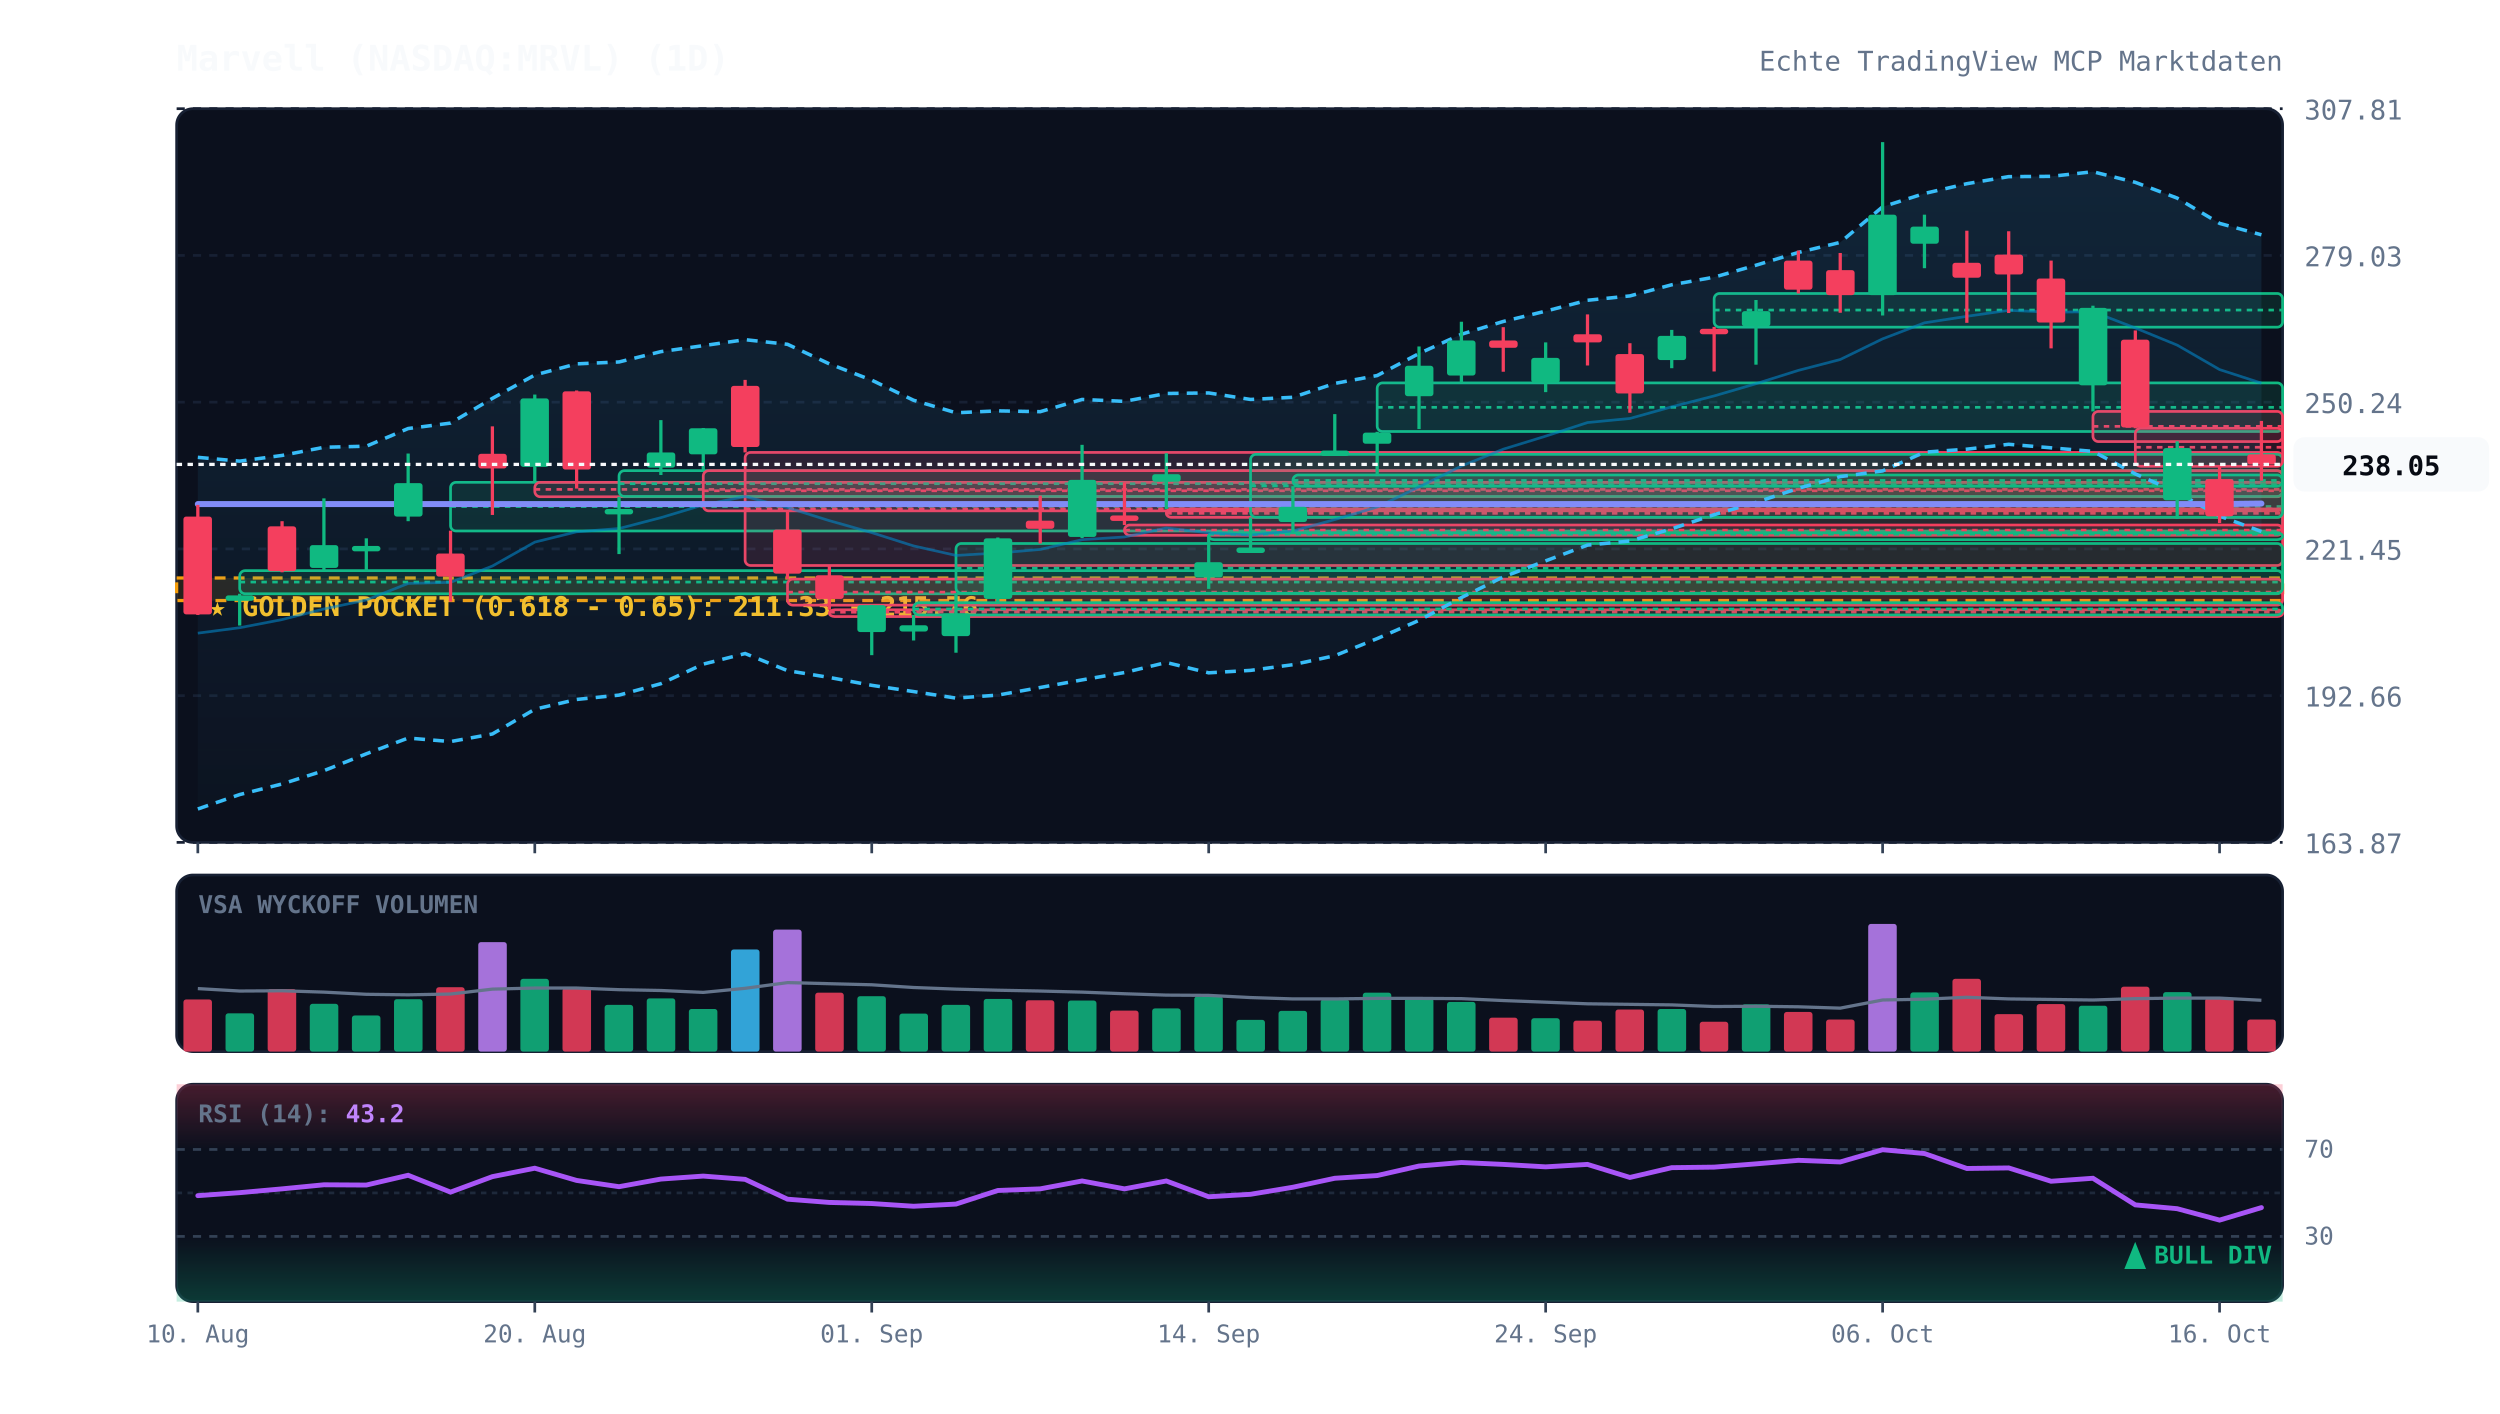
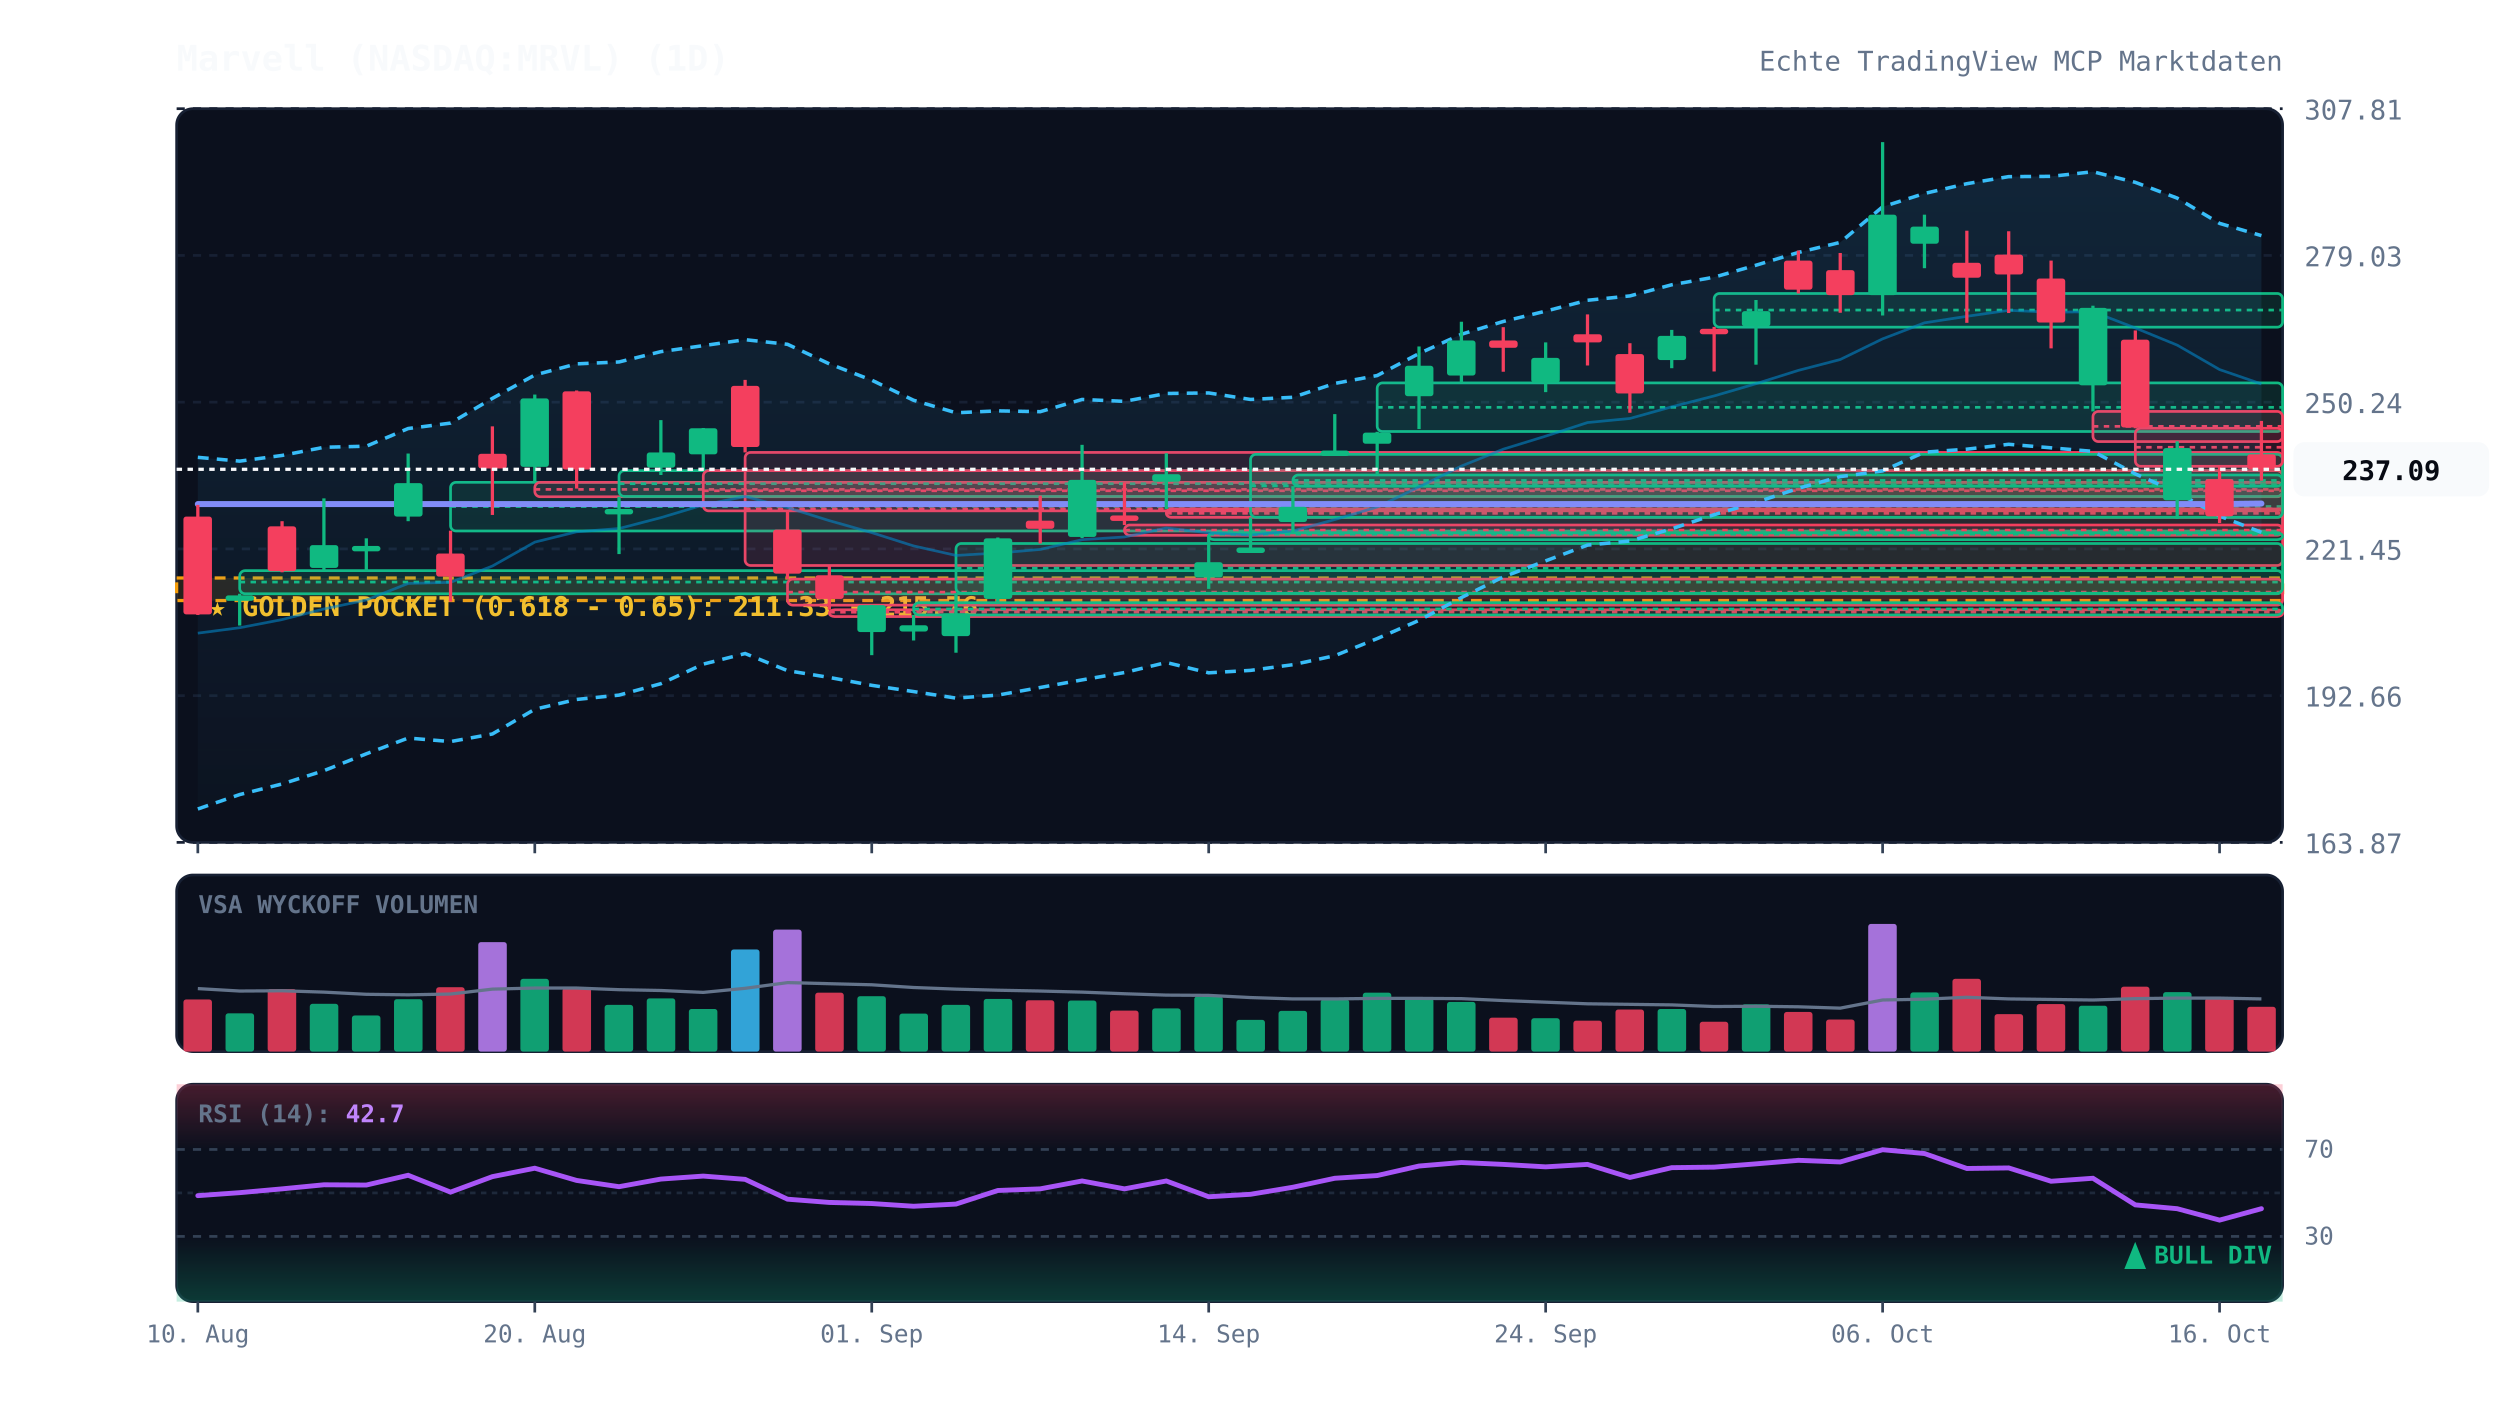
<svg xmlns="http://www.w3.org/2000/svg" viewBox="0 0 920 520" width="100%" height="100%" style="background:#070a13; font-family:'JetBrains Mono', monospace;">
  <defs>
    <linearGradient id="cloud-grad" x1="0%" y1="0%" x2="0%" y2="100%">
      <stop offset="0%" stop-color="#38bdf8" stop-opacity="0.12" />
      <stop offset="100%" stop-color="#38bdf8" stop-opacity="0.02" />
    </linearGradient>
    <linearGradient id="rsi-overbought" x1="0%" y1="0%" x2="0%" y2="100%">
      <stop offset="0%" stop-color="#f43f5e" stop-opacity="0.25" />
      <stop offset="100%" stop-color="#f43f5e" stop-opacity="0.0" />
    </linearGradient>
    <linearGradient id="rsi-oversold" x1="0%" y1="0%" x2="0%" y2="100%">
      <stop offset="0%" stop-color="#10b981" stop-opacity="0.0" />
      <stop offset="100%" stop-color="#10b981" stop-opacity="0.25" />
    </linearGradient>
  </defs>
  <rect x="65" y="40" width="775" height="270" fill="#0b101d" rx="6" stroke="#172033" stroke-width="1" />
  <rect x="65" y="322" width="775" height="65" fill="#0b101d" rx="6" stroke="#172033" stroke-width="1" />
  <rect x="65" y="399" width="775" height="80" fill="#0b101d" rx="6" stroke="#172033" stroke-width="1" />
  <line x1="65" y1="310.0" x2="840" y2="310.0" stroke="#172033" stroke-dasharray="3,3" stroke-width="1" />
  <text x="848" y="314.0" fill="#64748b" font-size="10" text-anchor="start">163.87</text>
  <line x1="65" y1="256.0" x2="840" y2="256.0" stroke="#172033" stroke-dasharray="3,3" stroke-width="1" />
  <text x="848" y="260.0" fill="#64748b" font-size="10" text-anchor="start">192.66</text>
  <line x1="65" y1="202.0" x2="840" y2="202.0" stroke="#172033" stroke-dasharray="3,3" stroke-width="1" />
  <text x="848" y="206.0" fill="#64748b" font-size="10" text-anchor="start">221.45</text>
  <line x1="65" y1="148.0" x2="840" y2="148.0" stroke="#172033" stroke-dasharray="3,3" stroke-width="1" />
  <text x="848" y="152.0" fill="#64748b" font-size="10" text-anchor="start">250.24</text>
  <line x1="65" y1="94.0" x2="840" y2="94.0" stroke="#172033" stroke-dasharray="3,3" stroke-width="1" />
  <text x="848" y="98.0" fill="#64748b" font-size="10" text-anchor="start">279.03</text>
  <line x1="65" y1="40.0" x2="840" y2="40.0" stroke="#172033" stroke-dasharray="3,3" stroke-width="1" />
  <text x="848" y="44.0" fill="#64748b" font-size="10" text-anchor="start">307.81</text>
  <rect x="65" y="212.7" width="775" height="8.3" fill="rgba(245, 158, 11, 0.12)" stroke="#f59e0b" stroke-dasharray="4,3" stroke-width="1.2" />
  <text x="77" y="226.7" fill="#fbbf24" font-size="10" font-weight="bold">★ GOLDEN POCKET (0.618 - 0.65): 211.33 - 215.76</text>
  <rect x="88.2" y="210.0" width="751.8" height="8.5" fill="rgba(16, 185, 129, 0.13)" stroke="#10b981" stroke-width="1" rx="2" />
  <line x1="88.2" y1="214.2" x2="840" y2="214.2" stroke="#10b981" stroke-dasharray="2,2" stroke-width="1" />
  <rect x="165.8" y="177.5" width="674.2" height="17.9" fill="rgba(16, 185, 129, 0.13)" stroke="#10b981" stroke-width="1" rx="2" />
  <line x1="165.8" y1="186.4" x2="840" y2="186.4" stroke="#10b981" stroke-dasharray="2,2" stroke-width="1" />
  <rect x="196.8" y="177.5" width="643.2" height="5.3" fill="rgba(244, 63, 94, 0.13)" stroke="#f43f5e" stroke-width="1" rx="2" />
  <line x1="196.8" y1="180.1" x2="840" y2="180.1" stroke="#f43f5e" stroke-dasharray="2,2" stroke-width="1" />
  <rect x="227.8" y="173.2" width="612.2" height="9.5" fill="rgba(16, 185, 129, 0.13)" stroke="#10b981" stroke-width="1" rx="2" />
  <line x1="227.8" y1="178.0" x2="840" y2="178.0" stroke="#10b981" stroke-dasharray="2,2" stroke-width="1" />
  <rect x="258.8" y="173.2" width="581.2" height="14.8" fill="rgba(244, 63, 94, 0.13)" stroke="#f43f5e" stroke-width="1" rx="2" />
  <line x1="258.8" y1="180.6" x2="840" y2="180.6" stroke="#f43f5e" stroke-dasharray="2,2" stroke-width="1" />
  <rect x="274.2" y="166.5" width="565.8" height="41.6" fill="rgba(244, 63, 94, 0.13)" stroke="#f43f5e" stroke-width="1" rx="2" />
  <line x1="274.2" y1="187.3" x2="840" y2="187.3" stroke="#f43f5e" stroke-dasharray="2,2" stroke-width="1" />
  <rect x="289.8" y="213.1" width="550.2" height="9.6" fill="rgba(244, 63, 94, 0.13)" stroke="#f43f5e" stroke-width="1" rx="2" />
  <line x1="289.8" y1="217.9" x2="840" y2="217.9" stroke="#f43f5e" stroke-dasharray="2,2" stroke-width="1" />
  <rect x="305.2" y="224.4" width="534.8" height="2.5" fill="rgba(244, 63, 94, 0.13)" stroke="#f43f5e" stroke-width="1" rx="2" />
  <line x1="305.2" y1="225.3" x2="840" y2="225.3" stroke="#f43f5e" stroke-dasharray="2,2" stroke-width="1" />
  <rect x="336.2" y="221.8" width="503.8" height="4.5" fill="rgba(16, 185, 129, 0.13)" stroke="#10b981" stroke-width="1" rx="2" />
  <line x1="336.2" y1="224.1" x2="840" y2="224.1" stroke="#10b981" stroke-dasharray="2,2" stroke-width="1" />
  <rect x="351.8" y="200.0" width="488.2" height="18.3" fill="rgba(16, 185, 129, 0.13)" stroke="#10b981" stroke-width="1" rx="2" />
  <line x1="351.8" y1="209.1" x2="840" y2="209.1" stroke="#10b981" stroke-dasharray="2,2" stroke-width="1" />
  <rect x="413.8" y="193.2" width="426.2" height="3.8" fill="rgba(244, 63, 94, 0.13)" stroke="#f43f5e" stroke-width="1" rx="2" />
  <line x1="413.8" y1="195.1" x2="840" y2="195.1" stroke="#f43f5e" stroke-dasharray="2,2" stroke-width="1" />
  <rect x="429.2" y="187.3" width="410.8" height="3.1" fill="rgba(244, 63, 94, 0.13)" stroke="#f43f5e" stroke-width="1" rx="2" />
  <line x1="429.2" y1="188.9" x2="840" y2="188.9" stroke="#f43f5e" stroke-dasharray="2,2" stroke-width="1" />
  <rect x="444.8" y="196.1" width="395.2" height="2.5" fill="rgba(16, 185, 129, 0.13)" stroke="#10b981" stroke-width="1" rx="2" />
  <line x1="444.8" y1="196.6" x2="840" y2="196.6" stroke="#10b981" stroke-dasharray="2,2" stroke-width="1" />
  <rect x="460.2" y="167.2" width="379.8" height="23.2" fill="rgba(16, 185, 129, 0.13)" stroke="#10b981" stroke-width="1" rx="2" />
  <line x1="460.2" y1="178.8" x2="840" y2="178.8" stroke="#10b981" stroke-dasharray="2,2" stroke-width="1" />
  <rect x="475.8" y="174.8" width="364.2" height="4.1" fill="rgba(16, 185, 129, 0.13)" stroke="#10b981" stroke-width="1" rx="2" />
  <line x1="475.8" y1="176.8" x2="840" y2="176.8" stroke="#10b981" stroke-dasharray="2,2" stroke-width="1" />
  <rect x="506.8" y="140.9" width="333.2" height="17.9" fill="rgba(16, 185, 129, 0.13)" stroke="#10b981" stroke-width="1" rx="2" />
  <line x1="506.8" y1="149.9" x2="840" y2="149.9" stroke="#10b981" stroke-dasharray="2,2" stroke-width="1" />
  <rect x="630.8" y="108.0" width="209.2" height="12.4" fill="rgba(16, 185, 129, 0.13)" stroke="#10b981" stroke-width="1" rx="2" />
  <line x1="630.8" y1="114.1" x2="840" y2="114.1" stroke="#10b981" stroke-dasharray="2,2" stroke-width="1" />
  <rect x="770.2" y="151.4" width="69.8" height="11.1" fill="rgba(244, 63, 94, 0.13)" stroke="#f43f5e" stroke-width="1" rx="2" />
  <line x1="770.2" y1="156.9" x2="840" y2="156.9" stroke="#f43f5e" stroke-dasharray="2,2" stroke-width="1" />
  <rect x="785.8" y="157.6" width="54.2" height="14.0" fill="rgba(244, 63, 94, 0.13)" stroke="#f43f5e" stroke-width="1" rx="2" />
  <line x1="785.8" y1="164.6" x2="840" y2="164.6" stroke="#f43f5e" stroke-dasharray="2,2" stroke-width="1" />
-   <polygon points="72.8,168.3 88.2,169.7 103.8,167.6 119.2,164.6 134.8,164.2 150.2,157.7 165.8,155.7 181.2,146.6 196.8,138.0 212.2,133.9 227.8,133.2 243.2,129.4 258.8,127.2 274.2,125.0 289.8,126.7 305.2,133.9 320.8,139.9 336.2,147.3 351.8,151.9 367.2,151.2 382.8,151.5 398.2,147.0 413.8,147.7 429.2,144.8 444.8,144.6 460.2,147.0 475.8,146.2 491.2,141.1 506.8,138.2 522.2,130.1 537.8,123.0 553.2,118.3 568.8,114.5 584.2,110.5 599.8,108.9 615.2,104.8 630.8,102.0 646.2,97.6 661.8,92.9 677.2,89.2 692.8,76.1 708.2,71.2 723.8,67.6 739.2,65.0 754.8,64.9 770.2,63.2 785.8,67.1 801.2,72.9 816.8,82.2 832.2,86.4 832.2,195.6 816.8,189.9 801.2,181.2 785.8,174.4 770.2,166.1 754.8,164.8 739.2,163.5 723.8,165.3 708.2,166.4 692.8,173.3 677.2,175.4 661.8,179.7 646.2,184.9 630.8,189.4 615.2,194.6 599.8,199.1 584.2,200.6 568.8,206.4 553.2,212.3 537.8,219.9 522.2,228.3 506.8,235.0 491.2,241.3 475.8,244.6 460.2,246.7 444.8,247.6 429.2,243.8 413.8,247.5 398.2,250.2 382.8,253.0 367.2,255.8 351.8,256.9 336.2,254.5 320.8,252.2 305.2,249.3 289.8,246.8 274.2,240.5 258.8,244.4 243.2,251.6 227.8,255.8 212.2,257.4 196.8,261.0 181.2,270.1 165.8,272.9 150.2,271.6 134.8,277.4 119.2,283.6 103.8,288.5 88.2,292.4 72.8,297.7" fill="url(#cloud-grad)" />
-   <polyline points="72.8,168.3 88.2,169.7 103.8,167.6 119.2,164.6 134.8,164.2 150.2,157.7 165.8,155.7 181.2,146.6 196.8,138.0 212.2,133.9 227.8,133.2 243.2,129.4 258.8,127.2 274.2,125.0 289.8,126.7 305.2,133.9 320.8,139.9 336.2,147.3 351.8,151.9 367.2,151.2 382.8,151.5 398.2,147.0 413.8,147.7 429.2,144.8 444.8,144.6 460.2,147.0 475.8,146.2 491.2,141.1 506.8,138.2 522.2,130.1 537.8,123.0 553.2,118.3 568.8,114.5 584.2,110.5 599.8,108.9 615.2,104.8 630.8,102.0 646.2,97.6 661.8,92.9 677.2,89.2 692.8,76.1 708.2,71.2 723.8,67.6 739.2,65.0 754.8,64.9 770.2,63.2 785.8,67.1 801.2,72.9 816.8,82.2 832.2,86.4" fill="none" stroke="#38bdf8" stroke-width="1.3" stroke-dasharray="4,3" />
-   <polyline points="72.8,297.7 88.2,292.4 103.8,288.5 119.2,283.6 134.8,277.4 150.2,271.6 165.8,272.9 181.2,270.1 196.8,261.0 212.2,257.4 227.8,255.8 243.2,251.6 258.8,244.4 274.2,240.5 289.8,246.8 305.2,249.3 320.8,252.2 336.2,254.5 351.8,256.9 367.2,255.8 382.8,253.0 398.2,250.2 413.8,247.5 429.2,243.8 444.8,247.6 460.2,246.7 475.8,244.6 491.2,241.3 506.8,235.0 522.2,228.3 537.8,219.9 553.2,212.3 568.8,206.4 584.2,200.6 599.8,199.1 615.2,194.6 630.8,189.4 646.2,184.9 661.8,179.7 677.2,175.4 692.8,173.3 708.2,166.4 723.8,165.3 739.2,163.5 754.8,164.8 770.2,166.1 785.8,174.4 801.2,181.2 816.8,189.9 832.2,195.6" fill="none" stroke="#38bdf8" stroke-width="1.3" stroke-dasharray="4,3" />
-   <polyline points="72.8,233.0 88.2,231.0 103.8,228.0 119.2,224.1 134.8,220.8 150.2,214.7 165.8,214.3 181.2,208.3 196.8,199.5 212.2,195.7 227.8,194.5 243.2,190.5 258.8,185.8 274.2,182.7 289.8,186.8 305.2,191.6 320.8,196.0 336.2,200.9 351.8,204.4 367.2,203.5 382.8,202.2 398.2,198.6 413.8,197.6 429.2,194.3 444.8,196.1 460.2,196.9 475.8,195.4 491.2,191.2 506.8,186.6 522.2,179.2 537.8,171.5 553.2,165.3 568.8,160.5 584.2,155.5 599.8,154.0 615.2,149.7 630.8,145.7 646.2,141.2 661.8,136.3 677.2,132.3 692.8,124.7 708.2,118.8 723.8,116.4 739.2,114.2 754.8,114.9 770.2,114.7 785.8,120.7 801.2,127.0 816.8,136.0 832.2,141.0" fill="none" stroke="#0284c7" stroke-width="1.0" stroke-opacity="0.6" />
+   <polygon points="72.8,168.3 88.2,169.7 103.8,167.6 119.2,164.6 134.8,164.2 150.2,157.7 165.8,155.7 181.2,146.6 196.8,138.0 212.2,133.9 227.8,133.2 243.2,129.4 258.8,127.2 274.2,125.0 289.8,126.7 305.2,133.9 320.8,139.9 336.2,147.3 351.8,151.9 367.2,151.2 382.8,151.5 398.2,147.0 413.8,147.7 429.2,144.8 444.8,144.6 460.2,147.0 475.8,146.2 491.2,141.1 506.8,138.2 522.2,130.1 537.8,123.0 553.2,118.3 568.8,114.5 584.2,110.5 599.8,108.9 615.2,104.8 630.8,102.0 646.2,97.6 661.8,92.9 677.2,89.2 692.8,76.1 708.2,71.2 723.8,67.6 739.2,65.0 754.8,64.9 770.2,63.2 785.8,67.1 801.2,72.9 816.8,82.2 832.2,86.7 832.2,195.9 816.8,189.9 801.2,181.2 785.8,174.4 770.2,166.1 754.8,164.8 739.2,163.5 723.8,165.3 708.2,166.4 692.8,173.3 677.2,175.4 661.8,179.7 646.2,184.9 630.8,189.4 615.2,194.6 599.8,199.1 584.2,200.6 568.8,206.4 553.2,212.3 537.8,219.9 522.2,228.3 506.8,235.0 491.2,241.3 475.8,244.6 460.2,246.7 444.8,247.6 429.2,243.8 413.8,247.5 398.2,250.2 382.8,253.0 367.2,255.8 351.8,256.9 336.2,254.5 320.8,252.2 305.2,249.3 289.8,246.8 274.2,240.5 258.8,244.4 243.2,251.6 227.8,255.8 212.2,257.4 196.8,261.0 181.2,270.1 165.8,272.9 150.2,271.6 134.8,277.4 119.2,283.6 103.8,288.5 88.2,292.4 72.8,297.7" fill="url(#cloud-grad)" />
+   <polyline points="72.8,168.3 88.2,169.7 103.8,167.6 119.2,164.6 134.8,164.2 150.2,157.7 165.8,155.7 181.2,146.6 196.8,138.0 212.2,133.9 227.8,133.2 243.2,129.4 258.8,127.2 274.2,125.0 289.8,126.7 305.2,133.9 320.8,139.9 336.2,147.3 351.8,151.9 367.2,151.2 382.8,151.5 398.2,147.0 413.8,147.7 429.2,144.8 444.8,144.6 460.2,147.0 475.8,146.2 491.2,141.1 506.8,138.2 522.2,130.1 537.8,123.0 553.2,118.3 568.8,114.5 584.2,110.5 599.8,108.9 615.2,104.8 630.8,102.0 646.2,97.6 661.8,92.9 677.2,89.2 692.8,76.1 708.2,71.2 723.8,67.6 739.2,65.0 754.8,64.9 770.2,63.2 785.8,67.1 801.2,72.9 816.8,82.2 832.2,86.7" fill="none" stroke="#38bdf8" stroke-width="1.3" stroke-dasharray="4,3" />
+   <polyline points="72.8,297.7 88.2,292.4 103.8,288.5 119.2,283.6 134.8,277.4 150.2,271.6 165.8,272.9 181.2,270.1 196.8,261.0 212.2,257.4 227.8,255.8 243.2,251.6 258.8,244.4 274.2,240.5 289.8,246.8 305.2,249.3 320.8,252.2 336.2,254.5 351.8,256.9 367.2,255.8 382.8,253.0 398.2,250.2 413.8,247.5 429.2,243.8 444.8,247.6 460.2,246.7 475.8,244.6 491.2,241.3 506.8,235.0 522.2,228.3 537.8,219.9 553.2,212.3 568.8,206.4 584.2,200.6 599.8,199.1 615.2,194.6 630.8,189.4 646.2,184.9 661.8,179.7 677.2,175.4 692.8,173.3 708.2,166.4 723.8,165.3 739.2,163.5 754.8,164.8 770.2,166.1 785.8,174.4 801.2,181.2 816.8,189.9 832.2,195.9" fill="none" stroke="#38bdf8" stroke-width="1.3" stroke-dasharray="4,3" />
+   <polyline points="72.8,233.0 88.2,231.0 103.8,228.0 119.2,224.1 134.8,220.8 150.2,214.7 165.8,214.3 181.2,208.3 196.8,199.5 212.2,195.7 227.8,194.5 243.2,190.5 258.8,185.8 274.2,182.7 289.8,186.8 305.2,191.6 320.8,196.0 336.2,200.9 351.8,204.4 367.2,203.5 382.8,202.2 398.2,198.6 413.8,197.6 429.2,194.3 444.8,196.1 460.2,196.9 475.8,195.4 491.2,191.2 506.8,186.6 522.2,179.2 537.8,171.5 553.2,165.3 568.8,160.5 584.2,155.5 599.8,154.0 615.2,149.7 630.8,145.7 646.2,141.2 661.8,136.3 677.2,132.3 692.8,124.7 708.2,118.8 723.8,116.4 739.2,114.2 754.8,114.9 770.2,114.7 785.8,120.7 801.2,127.0 816.8,136.0 832.2,141.3" fill="none" stroke="#0284c7" stroke-width="1.0" stroke-opacity="0.6" />
  <polyline points="72.8,185.5 88.2,185.5 103.8,185.5 119.2,185.5 134.8,185.5 150.2,185.5 165.8,185.5 181.2,185.5 196.8,185.5 212.2,185.5 227.8,185.5 243.2,185.5 258.8,185.5 274.2,185.5 289.8,185.5 305.2,185.5 320.8,185.5 336.2,185.5 351.8,185.5 367.2,185.5 382.8,185.5 398.2,185.5 413.8,185.5 429.2,185.5 444.8,185.5 460.2,185.5 475.8,185.5 491.2,185.5 506.8,185.5 522.2,185.5 537.8,185.5 553.2,185.5 568.8,185.5 584.2,185.5 599.8,185.5 615.2,185.5 630.8,185.5 646.2,185.5 661.8,185.5 677.2,185.5 692.8,185.5 708.2,185.5 723.8,185.5 739.2,185.5 754.8,185.5 770.2,185.5 785.8,185.5 801.2,185.5 816.8,185.5 832.2,185.3" fill="none" stroke="#818cf8" stroke-width="2.2" stroke-linecap="round" />
  <line x1="72.8" y1="185.8" x2="72.8" y2="226.3" stroke="#f43f5e" stroke-width="1.2" />
  <rect x="67.5" y="190.1" width="10.5" height="36.0" fill="#f43f5e" rx="1" />
  <line x1="88.2" y1="218.5" x2="88.2" y2="230.2" stroke="#10b981" stroke-width="1.2" />
  <rect x="83.0" y="219.1" width="10.5" height="2.0" fill="#10b981" rx="1" />
  <line x1="103.8" y1="191.8" x2="103.8" y2="210.6" stroke="#f43f5e" stroke-width="1.2" />
  <rect x="98.5" y="193.7" width="10.5" height="16.5" fill="#f43f5e" rx="1" />
  <line x1="119.2" y1="183.4" x2="119.2" y2="210.0" stroke="#10b981" stroke-width="1.2" />
  <rect x="114.0" y="200.6" width="10.5" height="8.4" fill="#10b981" rx="1" />
  <line x1="134.8" y1="198.1" x2="134.8" y2="210.2" stroke="#10b981" stroke-width="1.2" />
  <rect x="129.5" y="200.9" width="10.5" height="2.0" fill="#10b981" rx="1" />
  <line x1="150.2" y1="166.9" x2="150.2" y2="191.8" stroke="#10b981" stroke-width="1.2" />
  <rect x="145.0" y="177.8" width="10.5" height="12.3" fill="#10b981" rx="1" />
  <line x1="165.8" y1="195.3" x2="165.8" y2="221.4" stroke="#f43f5e" stroke-width="1.2" />
  <rect x="160.5" y="203.7" width="10.5" height="8.5" fill="#f43f5e" rx="1" />
  <line x1="181.2" y1="156.9" x2="181.2" y2="189.5" stroke="#f43f5e" stroke-width="1.2" />
  <rect x="176.0" y="167.0" width="10.5" height="5.4" fill="#f43f5e" rx="1" />
  <line x1="196.8" y1="145.2" x2="196.8" y2="177.5" stroke="#10b981" stroke-width="1.2" />
  <rect x="191.5" y="146.6" width="10.5" height="25.2" fill="#10b981" rx="1" />
  <line x1="212.2" y1="143.7" x2="212.2" y2="179.8" stroke="#f43f5e" stroke-width="1.2" />
  <rect x="207.0" y="144.0" width="10.5" height="28.8" fill="#f43f5e" rx="1" />
  <line x1="227.8" y1="182.8" x2="227.8" y2="203.9" stroke="#10b981" stroke-width="1.2" />
  <rect x="222.5" y="187.3" width="10.5" height="2.0" fill="#10b981" rx="1" />
  <line x1="243.2" y1="154.6" x2="243.2" y2="174.8" stroke="#10b981" stroke-width="1.2" />
  <rect x="238.0" y="166.5" width="10.5" height="5.6" fill="#10b981" rx="1" />
  <line x1="258.8" y1="157.5" x2="258.8" y2="173.2" stroke="#10b981" stroke-width="1.2" />
  <rect x="253.5" y="157.6" width="10.5" height="9.6" fill="#10b981" rx="1" />
  <line x1="274.2" y1="139.8" x2="274.2" y2="166.5" stroke="#f43f5e" stroke-width="1.2" />
  <rect x="269.0" y="142.0" width="10.5" height="22.5" fill="#f43f5e" rx="1" />
  <line x1="289.8" y1="188.1" x2="289.8" y2="213.1" stroke="#f43f5e" stroke-width="1.2" />
  <rect x="284.5" y="194.9" width="10.5" height="16.2" fill="#f43f5e" rx="1" />
  <line x1="305.2" y1="208.1" x2="305.2" y2="224.4" stroke="#f43f5e" stroke-width="1.2" />
  <rect x="300.0" y="211.7" width="10.5" height="8.7" fill="#f43f5e" rx="1" />
  <line x1="320.8" y1="222.6" x2="320.8" y2="241.1" stroke="#10b981" stroke-width="1.2" />
  <rect x="315.5" y="222.7" width="10.5" height="9.9" fill="#10b981" rx="1" />
  <line x1="336.2" y1="226.3" x2="336.2" y2="235.7" stroke="#10b981" stroke-width="1.2" />
  <rect x="331.0" y="230.1" width="10.5" height="2.3" fill="#10b981" rx="1" />
  <line x1="351.8" y1="218.3" x2="351.8" y2="240.2" stroke="#10b981" stroke-width="1.2" />
  <rect x="346.5" y="225.7" width="10.5" height="8.4" fill="#10b981" rx="1" />
  <line x1="367.2" y1="197.8" x2="367.2" y2="221.8" stroke="#10b981" stroke-width="1.2" />
  <rect x="362.0" y="198.1" width="10.5" height="22.3" fill="#10b981" rx="1" />
  <line x1="382.8" y1="182.4" x2="382.8" y2="200.0" stroke="#f43f5e" stroke-width="1.2" />
  <rect x="377.5" y="191.6" width="10.5" height="3.0" fill="#f43f5e" rx="1" />
  <line x1="398.2" y1="163.7" x2="398.2" y2="198.0" stroke="#10b981" stroke-width="1.2" />
  <rect x="393.0" y="176.6" width="10.5" height="21.0" fill="#10b981" rx="1" />
  <line x1="413.8" y1="177.5" x2="413.8" y2="193.2" stroke="#f43f5e" stroke-width="1.2" />
  <rect x="408.5" y="189.7" width="10.5" height="2.0" fill="#f43f5e" rx="1" />
  <line x1="429.2" y1="166.8" x2="429.2" y2="187.3" stroke="#10b981" stroke-width="1.2" />
  <rect x="424.0" y="174.5" width="10.5" height="2.8" fill="#10b981" rx="1" />
  <line x1="444.8" y1="197.0" x2="444.8" y2="216.7" stroke="#10b981" stroke-width="1.2" />
  <rect x="439.5" y="206.9" width="10.5" height="5.6" fill="#10b981" rx="1" />
  <line x1="460.2" y1="190.4" x2="460.2" y2="203.0" stroke="#10b981" stroke-width="1.2" />
  <rect x="455.0" y="201.5" width="10.5" height="2.0" fill="#10b981" rx="1" />
  <line x1="475.8" y1="178.9" x2="475.8" y2="196.1" stroke="#10b981" stroke-width="1.2" />
  <rect x="470.5" y="186.5" width="10.5" height="5.6" fill="#10b981" rx="1" />
  <line x1="491.2" y1="152.4" x2="491.2" y2="167.2" stroke="#10b981" stroke-width="1.2" />
  <rect x="486.0" y="165.8" width="10.5" height="2.0" fill="#10b981" rx="1" />
  <line x1="506.8" y1="158.9" x2="506.8" y2="174.8" stroke="#10b981" stroke-width="1.2" />
  <rect x="501.5" y="159.2" width="10.5" height="4.1" fill="#10b981" rx="1" />
  <line x1="522.2" y1="127.5" x2="522.2" y2="157.9" stroke="#10b981" stroke-width="1.2" />
  <rect x="517.0" y="134.6" width="10.5" height="11.2" fill="#10b981" rx="1" />
  <line x1="537.8" y1="118.4" x2="537.8" y2="140.9" stroke="#10b981" stroke-width="1.2" />
  <rect x="532.5" y="125.3" width="10.5" height="12.9" fill="#10b981" rx="1" />
  <line x1="553.2" y1="120.4" x2="553.2" y2="136.8" stroke="#f43f5e" stroke-width="1.2" />
  <rect x="548.0" y="125.3" width="10.5" height="2.7" fill="#f43f5e" rx="1" />
  <line x1="568.8" y1="126.0" x2="568.8" y2="144.3" stroke="#10b981" stroke-width="1.2" />
  <rect x="563.5" y="131.7" width="10.5" height="9.1" fill="#10b981" rx="1" />
  <line x1="584.2" y1="115.7" x2="584.2" y2="134.5" stroke="#f43f5e" stroke-width="1.2" />
  <rect x="579.0" y="123.0" width="10.5" height="3.0" fill="#f43f5e" rx="1" />
  <line x1="599.8" y1="126.3" x2="599.8" y2="151.9" stroke="#f43f5e" stroke-width="1.2" />
  <rect x="594.5" y="130.3" width="10.5" height="14.5" fill="#f43f5e" rx="1" />
  <line x1="615.2" y1="121.4" x2="615.2" y2="135.5" stroke="#10b981" stroke-width="1.2" />
  <rect x="610.0" y="123.6" width="10.5" height="8.9" fill="#10b981" rx="1" />
  <line x1="630.8" y1="120.3" x2="630.8" y2="136.7" stroke="#f43f5e" stroke-width="1.2" />
  <rect x="625.5" y="121.0" width="10.5" height="2.0" fill="#f43f5e" rx="1" />
  <line x1="646.2" y1="110.4" x2="646.2" y2="134.2" stroke="#10b981" stroke-width="1.2" />
  <rect x="641.0" y="114.5" width="10.5" height="5.6" fill="#10b981" rx="1" />
  <line x1="661.8" y1="92.2" x2="661.8" y2="108.0" stroke="#f43f5e" stroke-width="1.2" />
  <rect x="656.5" y="95.9" width="10.5" height="10.7" fill="#f43f5e" rx="1" />
  <line x1="677.2" y1="93.1" x2="677.2" y2="115.1" stroke="#f43f5e" stroke-width="1.2" />
  <rect x="672.0" y="99.4" width="10.5" height="9.2" fill="#f43f5e" rx="1" />
  <line x1="692.8" y1="52.3" x2="692.8" y2="116.1" stroke="#10b981" stroke-width="1.2" />
  <rect x="687.5" y="79.0" width="10.5" height="29.6" fill="#10b981" rx="1" />
  <line x1="708.2" y1="79.0" x2="708.2" y2="98.7" stroke="#10b981" stroke-width="1.2" />
  <rect x="703.0" y="83.4" width="10.5" height="6.3" fill="#10b981" rx="1" />
  <line x1="723.8" y1="84.9" x2="723.8" y2="118.8" stroke="#f43f5e" stroke-width="1.2" />
  <rect x="718.5" y="96.7" width="10.5" height="5.5" fill="#f43f5e" rx="1" />
  <line x1="739.2" y1="85.1" x2="739.2" y2="115.2" stroke="#f43f5e" stroke-width="1.2" />
  <rect x="734.0" y="93.7" width="10.5" height="7.3" fill="#f43f5e" rx="1" />
  <line x1="754.8" y1="95.9" x2="754.8" y2="128.2" stroke="#f43f5e" stroke-width="1.2" />
  <rect x="749.5" y="102.5" width="10.5" height="16.2" fill="#f43f5e" rx="1" />
  <line x1="770.2" y1="112.5" x2="770.2" y2="151.4" stroke="#10b981" stroke-width="1.2" />
  <rect x="765.0" y="113.3" width="10.5" height="28.5" fill="#10b981" rx="1" />
  <line x1="785.8" y1="121.6" x2="785.8" y2="157.6" stroke="#f43f5e" stroke-width="1.2" />
  <rect x="780.5" y="125.0" width="10.5" height="32.3" fill="#f43f5e" rx="1" />
  <line x1="801.2" y1="162.4" x2="801.2" y2="191.0" stroke="#10b981" stroke-width="1.2" />
  <rect x="796.0" y="164.9" width="10.5" height="19.2" fill="#10b981" rx="1" />
  <line x1="816.8" y1="171.6" x2="816.8" y2="192.5" stroke="#f43f5e" stroke-width="1.2" />
  <rect x="811.5" y="176.3" width="10.5" height="13.7" fill="#f43f5e" rx="1" />
  <line x1="832.2" y1="154.9" x2="832.2" y2="176.9" stroke="#f43f5e" stroke-width="1.2" />
-   <rect x="827.0" y="167.2" width="10.5" height="3.7" fill="#f43f5e" rx="1" />
-   <line x1="65" y1="170.9" x2="840" y2="170.9" stroke="#f8fafc" stroke-width="1.2" stroke-dasharray="2,2" />
-   <rect x="844" y="160.9" width="72" height="20" fill="#f8fafc" rx="4" />
-   <text x="880" y="174.9" fill="#070a13" font-size="10" font-weight="bold" text-anchor="middle">238.05</text>
+   <rect x="827.0" y="167.2" width="10.5" height="5.5" fill="#f43f5e" rx="1" />
+   <line x1="65" y1="172.7" x2="840" y2="172.7" stroke="#f8fafc" stroke-width="1.2" stroke-dasharray="2,2" />
+   <rect x="844" y="162.7" width="72" height="20" fill="#f8fafc" rx="4" />
+   <text x="880" y="176.7" fill="#070a13" font-size="10" font-weight="bold" text-anchor="middle">237.09</text>
  <text x="73" y="336" fill="#64748b" font-size="9" font-weight="bold">VSA WYCKOFF VOLUMEN</text>
  <rect x="67.5" y="367.8" width="10.5" height="19.2" fill="#f43f5e" opacity="0.85" rx="1" />
  <rect x="83.0" y="372.9" width="10.5" height="14.1" fill="#10b981" opacity="0.85" rx="1" />
  <rect x="98.5" y="364.0" width="10.5" height="23.0" fill="#f43f5e" opacity="0.85" rx="1" />
  <rect x="114.0" y="369.4" width="10.5" height="17.6" fill="#10b981" opacity="0.85" rx="1" />
  <rect x="129.5" y="373.7" width="10.5" height="13.3" fill="#10b981" opacity="0.85" rx="1" />
  <rect x="145.0" y="367.7" width="10.5" height="19.3" fill="#10b981" opacity="0.85" rx="1" />
  <rect x="160.5" y="363.3" width="10.5" height="23.7" fill="#f43f5e" opacity="0.85" rx="1" />
  <rect x="176.0" y="346.7" width="10.5" height="40.3" fill="#c084fc" opacity="0.85" rx="1" />
  <rect x="191.5" y="360.2" width="10.5" height="26.8" fill="#10b981" opacity="0.85" rx="1" />
  <rect x="207.0" y="363.6" width="10.5" height="23.4" fill="#f43f5e" opacity="0.85" rx="1" />
  <rect x="222.5" y="369.8" width="10.5" height="17.2" fill="#10b981" opacity="0.85" rx="1" />
  <rect x="238.0" y="367.4" width="10.5" height="19.6" fill="#10b981" opacity="0.85" rx="1" />
  <rect x="253.5" y="371.3" width="10.5" height="15.7" fill="#10b981" opacity="0.85" rx="1" />
  <rect x="269.0" y="349.4" width="10.5" height="37.6" fill="#38bdf8" opacity="0.85" rx="1" />
  <rect x="284.5" y="342.1" width="10.5" height="44.9" fill="#c084fc" opacity="0.85" rx="1" />
  <rect x="300.0" y="365.3" width="10.5" height="21.7" fill="#f43f5e" opacity="0.85" rx="1" />
  <rect x="315.5" y="366.6" width="10.5" height="20.4" fill="#10b981" opacity="0.85" rx="1" />
  <rect x="331.0" y="373.0" width="10.5" height="14.0" fill="#10b981" opacity="0.85" rx="1" />
  <rect x="346.5" y="369.8" width="10.5" height="17.2" fill="#10b981" opacity="0.85" rx="1" />
  <rect x="362.0" y="367.6" width="10.5" height="19.4" fill="#10b981" opacity="0.85" rx="1" />
  <rect x="377.5" y="368.1" width="10.5" height="18.9" fill="#f43f5e" opacity="0.85" rx="1" />
  <rect x="393.0" y="368.2" width="10.5" height="18.8" fill="#10b981" opacity="0.85" rx="1" />
  <rect x="408.5" y="371.9" width="10.5" height="15.1" fill="#f43f5e" opacity="0.85" rx="1" />
  <rect x="424.0" y="371.1" width="10.5" height="15.9" fill="#10b981" opacity="0.85" rx="1" />
  <rect x="439.5" y="366.7" width="10.5" height="20.3" fill="#10b981" opacity="0.85" rx="1" />
  <rect x="455.0" y="375.3" width="10.5" height="11.7" fill="#10b981" opacity="0.85" rx="1" />
  <rect x="470.5" y="372.0" width="10.5" height="15.0" fill="#10b981" opacity="0.85" rx="1" />
  <rect x="486.0" y="367.8" width="10.5" height="19.2" fill="#10b981" opacity="0.85" rx="1" />
  <rect x="501.5" y="365.3" width="10.5" height="21.7" fill="#10b981" opacity="0.85" rx="1" />
  <rect x="517.0" y="367.3" width="10.5" height="19.7" fill="#10b981" opacity="0.85" rx="1" />
  <rect x="532.5" y="368.7" width="10.5" height="18.3" fill="#10b981" opacity="0.85" rx="1" />
  <rect x="548.0" y="374.5" width="10.5" height="12.5" fill="#f43f5e" opacity="0.85" rx="1" />
  <rect x="563.5" y="374.7" width="10.5" height="12.3" fill="#10b981" opacity="0.85" rx="1" />
  <rect x="579.0" y="375.6" width="10.5" height="11.4" fill="#f43f5e" opacity="0.85" rx="1" />
  <rect x="594.5" y="371.5" width="10.5" height="15.5" fill="#f43f5e" opacity="0.85" rx="1" />
  <rect x="610.0" y="371.3" width="10.5" height="15.7" fill="#10b981" opacity="0.85" rx="1" />
  <rect x="625.5" y="376.0" width="10.5" height="11.0" fill="#f43f5e" opacity="0.85" rx="1" />
  <rect x="641.0" y="369.6" width="10.5" height="17.4" fill="#10b981" opacity="0.85" rx="1" />
  <rect x="656.5" y="372.4" width="10.5" height="14.6" fill="#f43f5e" opacity="0.85" rx="1" />
  <rect x="672.0" y="375.2" width="10.5" height="11.8" fill="#f43f5e" opacity="0.85" rx="1" />
  <rect x="687.5" y="340.0" width="10.5" height="47.0" fill="#c084fc" opacity="0.85" rx="1" />
  <rect x="703.0" y="365.2" width="10.5" height="21.8" fill="#10b981" opacity="0.85" rx="1" />
  <rect x="718.5" y="360.2" width="10.5" height="26.8" fill="#f43f5e" opacity="0.85" rx="1" />
  <rect x="734.0" y="373.2" width="10.5" height="13.8" fill="#f43f5e" opacity="0.85" rx="1" />
  <rect x="749.5" y="369.5" width="10.5" height="17.5" fill="#f43f5e" opacity="0.85" rx="1" />
  <rect x="765.0" y="370.1" width="10.5" height="16.9" fill="#10b981" opacity="0.85" rx="1" />
  <rect x="780.5" y="363.1" width="10.5" height="23.9" fill="#f43f5e" opacity="0.85" rx="1" />
  <rect x="796.0" y="365.1" width="10.5" height="21.9" fill="#10b981" opacity="0.85" rx="1" />
  <rect x="811.5" y="367.3" width="10.5" height="19.7" fill="#f43f5e" opacity="0.85" rx="1" />
-   <rect x="827.0" y="375.2" width="10.5" height="11.8" fill="#f43f5e" opacity="0.85" rx="1" />
-   <polyline points="72.8,363.8 88.2,364.7 103.8,364.6 119.2,365.1 134.8,365.9 150.2,366.1 165.8,365.8 181.2,364.0 196.8,363.6 212.2,363.6 227.8,364.2 243.2,364.5 258.8,365.2 274.2,363.7 289.8,361.6 305.2,362.0 320.8,362.4 336.2,363.4 351.8,364.0 367.2,364.4 382.8,364.7 398.2,365.1 413.8,365.7 429.2,366.2 444.8,366.3 460.2,367.1 475.8,367.6 491.2,367.6 506.8,367.4 522.2,367.4 537.8,367.5 553.2,368.2 568.8,368.8 584.2,369.4 599.8,369.6 615.2,369.8 630.8,370.4 646.2,370.3 661.8,370.5 677.2,371.0 692.8,368.0 708.2,367.7 723.8,367.0 739.2,367.6 754.8,367.8 770.2,368.0 785.8,367.5 801.2,367.3 816.8,367.3 832.2,368.1" fill="none" stroke="#64748b" stroke-width="1.2" />
+   <rect x="827.0" y="370.5" width="10.5" height="16.5" fill="#f43f5e" opacity="0.85" rx="1" />
+   <polyline points="72.8,363.8 88.2,364.7 103.8,364.6 119.2,365.1 134.8,365.9 150.2,366.1 165.8,365.8 181.2,364.0 196.8,363.6 212.2,363.6 227.8,364.2 243.2,364.5 258.8,365.2 274.2,363.7 289.8,361.6 305.2,362.0 320.8,362.4 336.2,363.4 351.8,364.0 367.2,364.4 382.8,364.7 398.2,365.1 413.8,365.7 429.2,366.2 444.8,366.3 460.2,367.1 475.8,367.6 491.2,367.6 506.8,367.4 522.2,367.4 537.8,367.5 553.2,368.2 568.8,368.8 584.2,369.4 599.8,369.6 615.2,369.8 630.8,370.4 646.2,370.3 661.8,370.5 677.2,371.0 692.8,368.0 708.2,367.7 723.8,367.0 739.2,367.6 754.8,367.8 770.2,368.0 785.8,367.5 801.2,367.3 816.8,367.3 832.2,367.6" fill="none" stroke="#64748b" stroke-width="1.2" />
  <rect x="65" y="399" width="775" height="24.0" fill="url(#rsi-overbought)" />
  <rect x="65" y="455.0" width="775" height="24.0" fill="url(#rsi-oversold)" />
  <line x1="65" y1="423.0" x2="840" y2="423.0" stroke="#334155" stroke-dasharray="3,3" stroke-width="1" />
  <text x="848" y="426.0" fill="#64748b" font-size="9">70</text>
  <line x1="65" y1="439.0" x2="840" y2="439.0" stroke="#1e293b" stroke-dasharray="2,2" stroke-width="1" />
  <line x1="65" y1="455.0" x2="840" y2="455.0" stroke="#334155" stroke-dasharray="3,3" stroke-width="1" />
  <text x="848" y="458.0" fill="#64748b" font-size="9">30</text>
-   <polyline points="72.8,440.0 88.2,438.9 103.8,437.5 119.2,436.0 134.8,436.1 150.2,432.5 165.8,438.7 181.2,433.0 196.8,429.9 212.2,434.4 227.8,436.7 243.2,433.9 258.8,432.8 274.2,434.0 289.8,441.3 305.2,442.5 320.8,442.9 336.2,443.9 351.8,443.1 367.2,438.1 382.8,437.5 398.2,434.6 413.8,437.5 429.2,434.6 444.8,440.4 460.2,439.5 475.8,436.9 491.2,433.6 506.8,432.6 522.2,429.1 537.8,427.8 553.2,428.5 568.8,429.4 584.2,428.5 599.8,433.3 615.2,429.7 630.8,429.5 646.2,428.3 661.8,427.0 677.2,427.6 692.8,423.1 708.2,424.5 723.8,430.0 739.2,429.8 754.8,434.7 770.2,433.6 785.8,443.4 801.2,444.8 816.8,449.0 832.2,444.4" fill="none" stroke="#a855f7" stroke-width="1.8" stroke-linecap="round" />
+   <polyline points="72.8,440.0 88.2,438.9 103.8,437.5 119.2,436.0 134.8,436.1 150.2,432.5 165.8,438.7 181.2,433.0 196.8,429.9 212.2,434.4 227.8,436.7 243.2,433.9 258.8,432.8 274.2,434.0 289.8,441.3 305.2,442.5 320.8,442.9 336.2,443.9 351.8,443.1 367.2,438.1 382.8,437.5 398.2,434.6 413.8,437.5 429.2,434.6 444.8,440.4 460.2,439.5 475.8,436.9 491.2,433.6 506.8,432.6 522.2,429.1 537.8,427.8 553.2,428.5 568.8,429.4 584.2,428.5 599.8,433.3 615.2,429.7 630.8,429.5 646.2,428.3 661.8,427.0 677.2,427.6 692.8,423.1 708.2,424.5 723.8,430.0 739.2,429.8 754.8,434.7 770.2,433.6 785.8,443.4 801.2,444.8 816.8,449.0 832.2,444.8" fill="none" stroke="#a855f7" stroke-width="1.8" stroke-linecap="round" />
  <g transform="translate(785.75, 467)">
    <path d="M 0 -10 L 4 0 L -4 0 Z" fill="#10b981" />
    <text x="7" y="-2" fill="#10b981" font-size="9" font-weight="bold">BULL DIV</text>
  </g>
-   <text x="73" y="413" fill="#64748b" font-size="9" font-weight="bold">RSI (14): <tspan fill="#c084fc">43.2</tspan>
+   <text x="73" y="413" fill="#64748b" font-size="9" font-weight="bold">RSI (14): <tspan fill="#c084fc">42.7</tspan>
  </text>
  <line x1="72.8" y1="310" x2="72.8" y2="314" stroke="#334155" stroke-width="1" />
  <line x1="72.8" y1="479" x2="72.8" y2="483" stroke="#334155" stroke-width="1" />
  <text x="72.8" y="494" fill="#64748b" font-size="9" text-anchor="middle">10. Aug</text>
  <line x1="196.8" y1="310" x2="196.8" y2="314" stroke="#334155" stroke-width="1" />
  <line x1="196.8" y1="479" x2="196.8" y2="483" stroke="#334155" stroke-width="1" />
  <text x="196.8" y="494" fill="#64748b" font-size="9" text-anchor="middle">20. Aug</text>
  <line x1="320.8" y1="310" x2="320.8" y2="314" stroke="#334155" stroke-width="1" />
  <line x1="320.8" y1="479" x2="320.8" y2="483" stroke="#334155" stroke-width="1" />
  <text x="320.8" y="494" fill="#64748b" font-size="9" text-anchor="middle">01. Sep</text>
  <line x1="444.8" y1="310" x2="444.8" y2="314" stroke="#334155" stroke-width="1" />
  <line x1="444.8" y1="479" x2="444.8" y2="483" stroke="#334155" stroke-width="1" />
  <text x="444.8" y="494" fill="#64748b" font-size="9" text-anchor="middle">14. Sep</text>
  <line x1="568.8" y1="310" x2="568.8" y2="314" stroke="#334155" stroke-width="1" />
  <line x1="568.8" y1="479" x2="568.8" y2="483" stroke="#334155" stroke-width="1" />
  <text x="568.8" y="494" fill="#64748b" font-size="9" text-anchor="middle">24. Sep</text>
  <line x1="692.8" y1="310" x2="692.8" y2="314" stroke="#334155" stroke-width="1" />
  <line x1="692.8" y1="479" x2="692.8" y2="483" stroke="#334155" stroke-width="1" />
  <text x="692.8" y="494" fill="#64748b" font-size="9" text-anchor="middle">06. Oct</text>
  <line x1="816.8" y1="310" x2="816.8" y2="314" stroke="#334155" stroke-width="1" />
  <line x1="816.8" y1="479" x2="816.8" y2="483" stroke="#334155" stroke-width="1" />
  <text x="816.8" y="494" fill="#64748b" font-size="9" text-anchor="middle">16. Oct</text>
  <text x="65" y="26" fill="#f8fafc" font-size="13" font-weight="bold">Marvell (NASDAQ:MRVL) (1D)</text>
  <text x="840" y="26" fill="#64748b" font-size="10" text-anchor="end">Echte TradingView MCP Marktdaten</text>
</svg>
